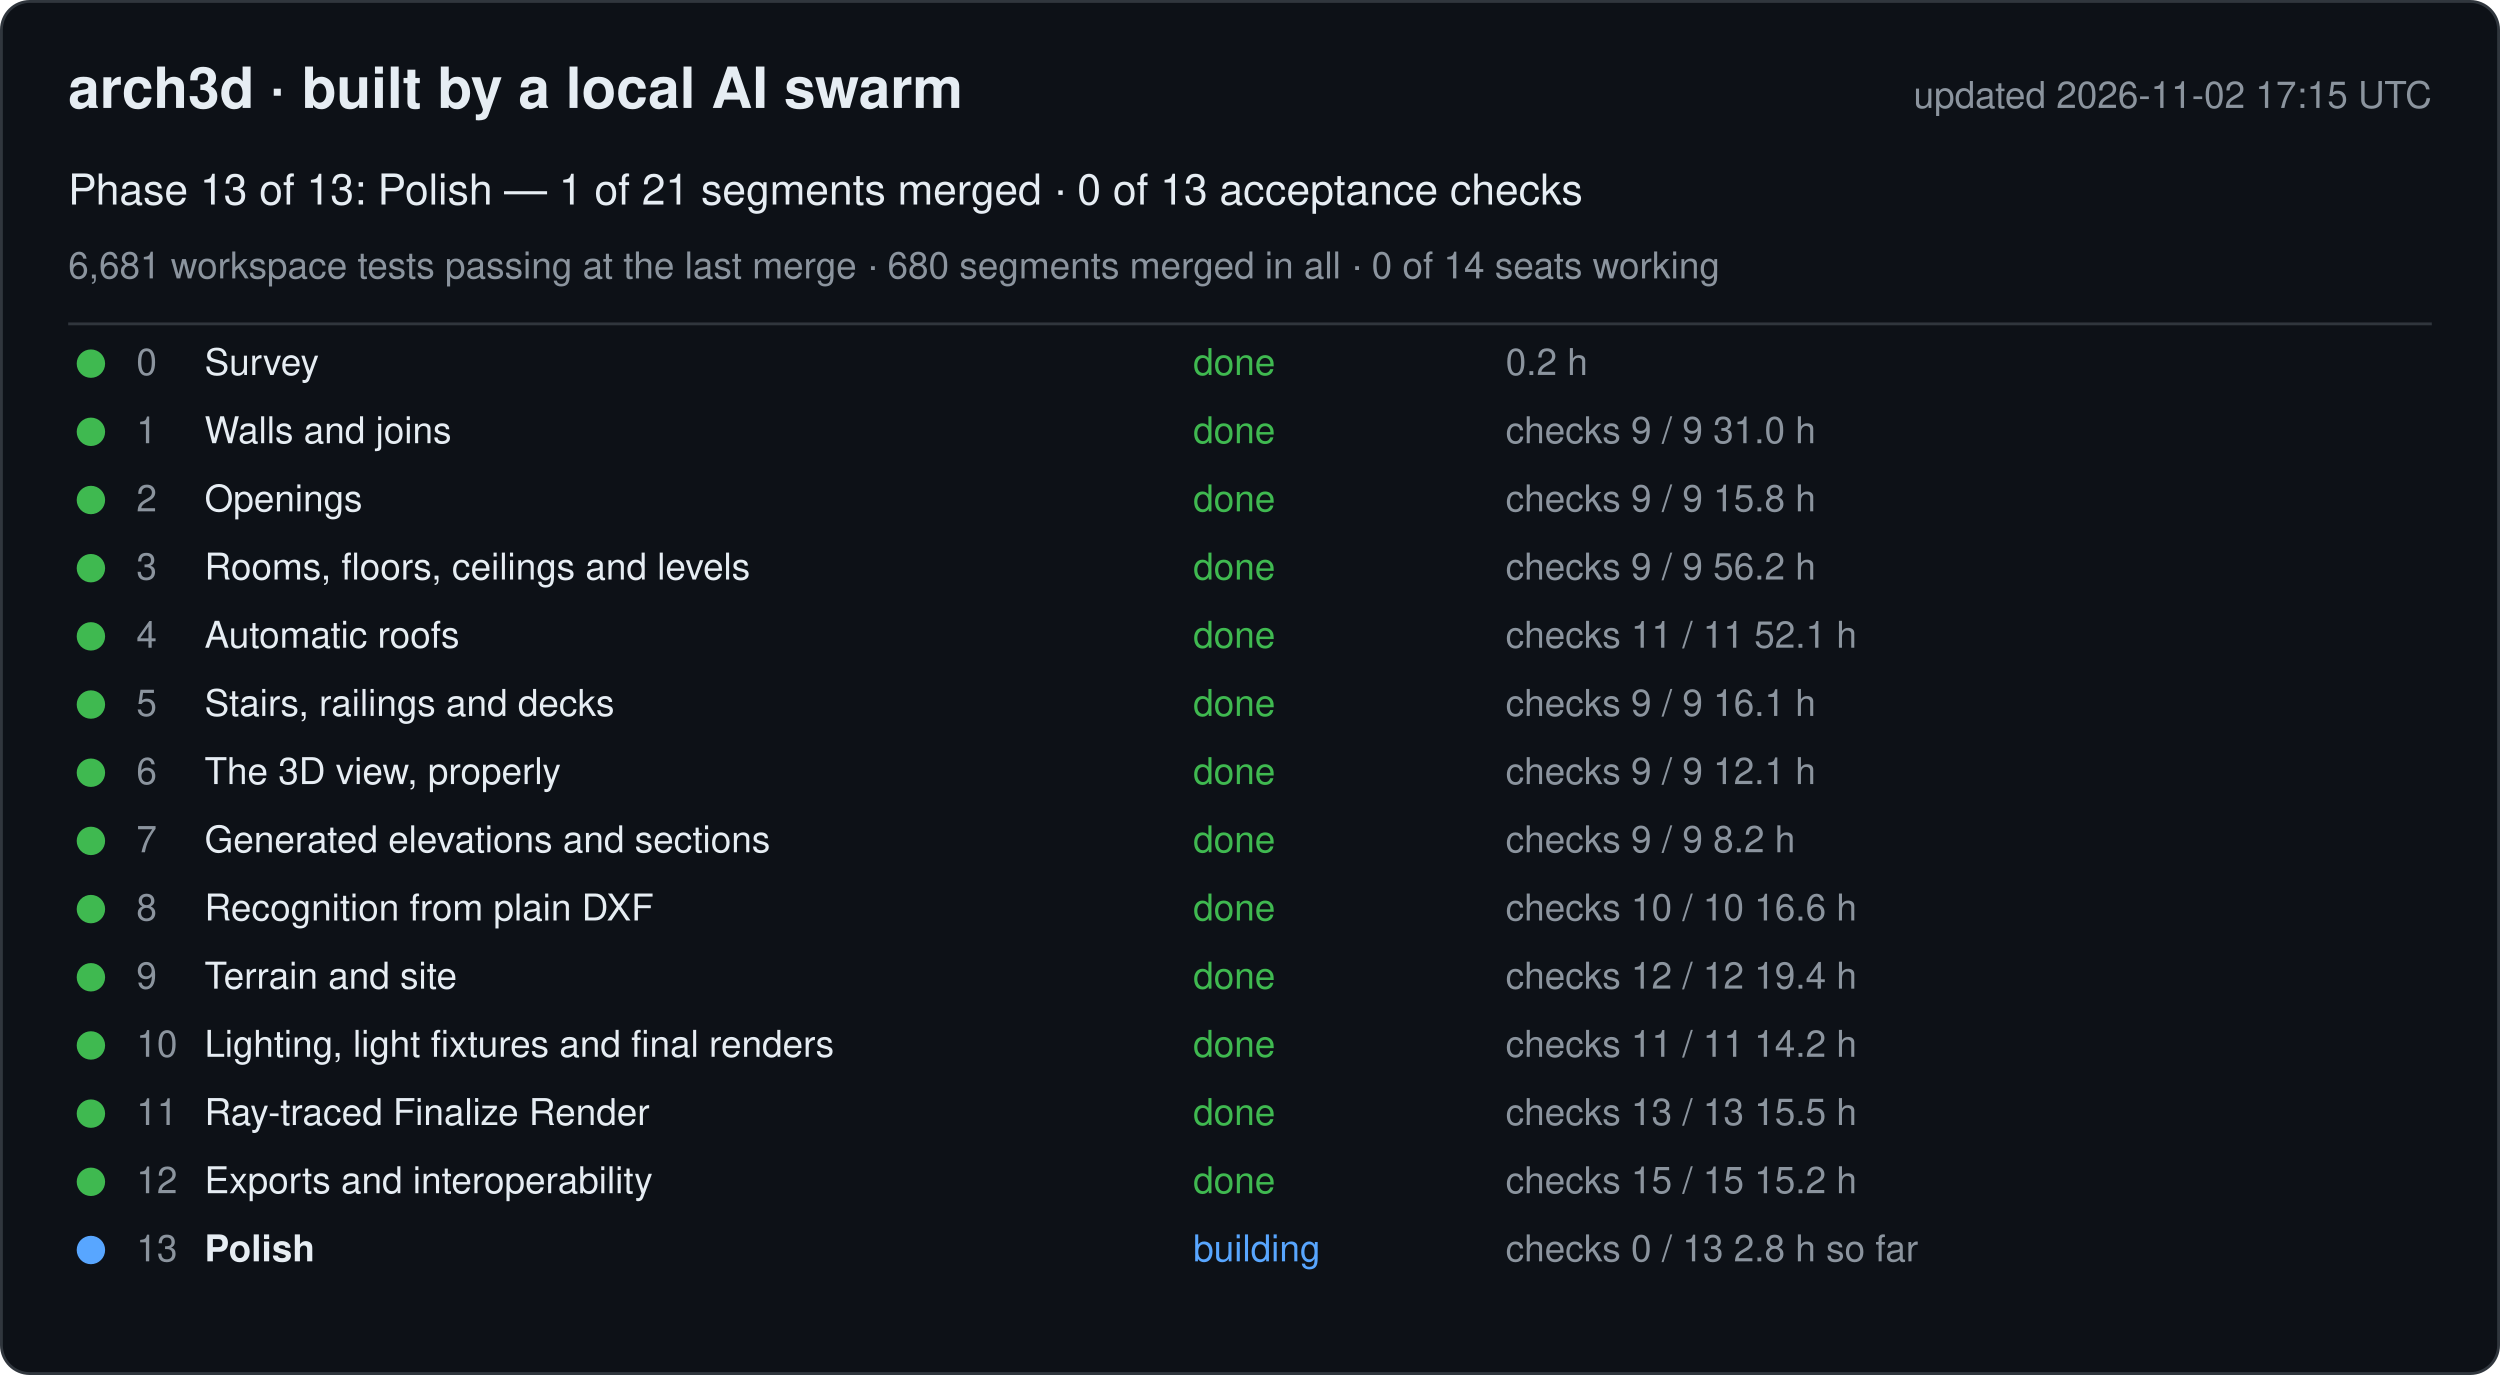
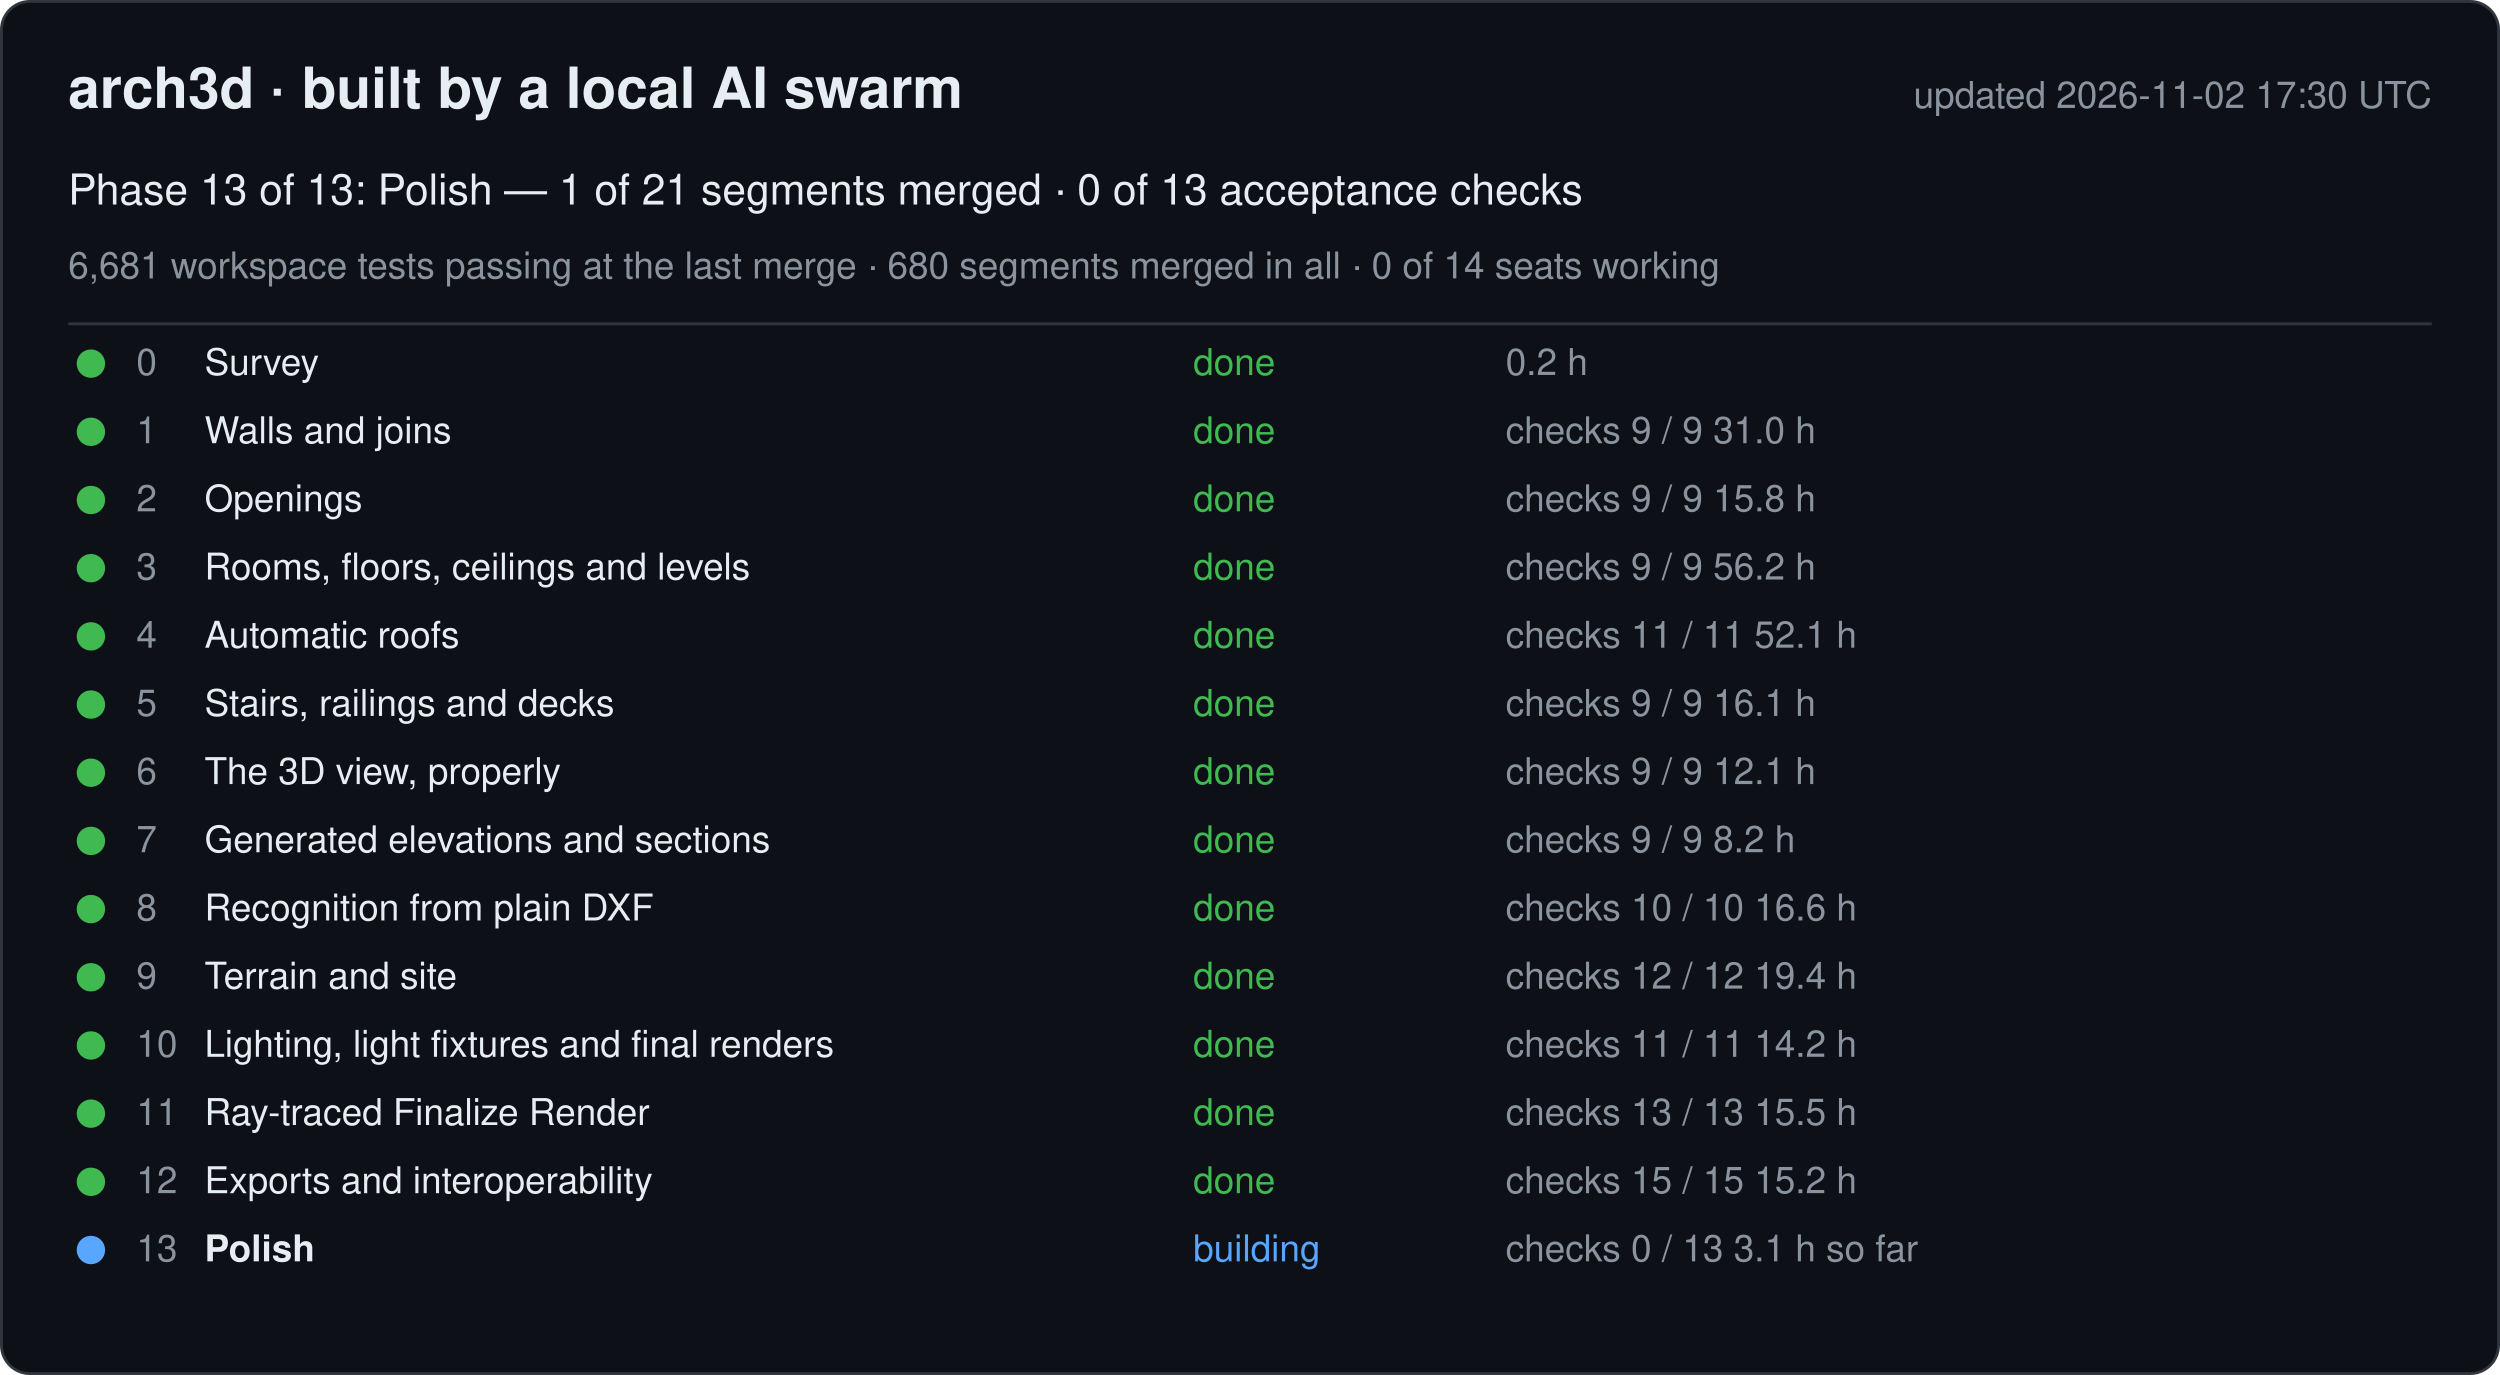
<svg xmlns="http://www.w3.org/2000/svg" width="880" height="484" viewBox="0 0 880 484" font-family="-apple-system, Segoe UI, Helvetica, Arial, sans-serif">
  <rect x="0.5" y="0.5" width="879" height="483" rx="10" fill="#0d1117" stroke="#30363d" />
  <text x="24" y="38" font-size="20" font-weight="600" fill="#e6edf3">arch3d · built by a local AI swarm</text>
-   <text x="856" y="38" font-size="13" fill="#8b949e" text-anchor="end">updated 2026-11-02 17:15 UTC</text>
+   <text x="856" y="38" font-size="13" fill="#8b949e" text-anchor="end">updated 2026-11-02 17:30 UTC</text>
  <text x="24" y="72" font-size="15" fill="#e6edf3">Phase 13 of 13: Polish — 1 of 21 segments merged · 0 of 13 acceptance checks</text>
  <text x="24" y="98" font-size="13" fill="#8b949e">6,681 workspace tests passing at the last merge · 680 segments merged in all · 0 of 14 seats working</text>
  <line x1="24" y1="114" x2="856" y2="114" stroke="#30363d" />
  <g data-phase="0">
    <circle cx="32" cy="128" r="5" fill="#3fb950" />
    <text x="48" y="132" font-size="13" fill="#8b949e">0</text>
    <text x="72" y="132" font-size="13" fill="#e6edf3">Survey</text>
    <text x="420" y="132" font-size="13" fill="#3fb950">done</text>
    <text x="530" y="132" font-size="13" fill="#8b949e">0.2 h</text>
  </g>
  <g data-phase="1">
    <circle cx="32" cy="152" r="5" fill="#3fb950" />
    <text x="48" y="156" font-size="13" fill="#8b949e">1</text>
    <text x="72" y="156" font-size="13" fill="#e6edf3">Walls and joins</text>
    <text x="420" y="156" font-size="13" fill="#3fb950">done</text>
    <text x="530" y="156" font-size="13" fill="#8b949e">checks 9 / 9   31.0 h</text>
  </g>
  <g data-phase="2">
    <circle cx="32" cy="176" r="5" fill="#3fb950" />
    <text x="48" y="180" font-size="13" fill="#8b949e">2</text>
    <text x="72" y="180" font-size="13" fill="#e6edf3">Openings</text>
    <text x="420" y="180" font-size="13" fill="#3fb950">done</text>
    <text x="530" y="180" font-size="13" fill="#8b949e">checks 9 / 9   15.8 h</text>
  </g>
  <g data-phase="3">
    <circle cx="32" cy="200" r="5" fill="#3fb950" />
    <text x="48" y="204" font-size="13" fill="#8b949e">3</text>
    <text x="72" y="204" font-size="13" fill="#e6edf3">Rooms, floors, ceilings and levels</text>
    <text x="420" y="204" font-size="13" fill="#3fb950">done</text>
    <text x="530" y="204" font-size="13" fill="#8b949e">checks 9 / 9   56.2 h</text>
  </g>
  <g data-phase="4">
    <circle cx="32" cy="224" r="5" fill="#3fb950" />
    <text x="48" y="228" font-size="13" fill="#8b949e">4</text>
    <text x="72" y="228" font-size="13" fill="#e6edf3">Automatic roofs</text>
    <text x="420" y="228" font-size="13" fill="#3fb950">done</text>
    <text x="530" y="228" font-size="13" fill="#8b949e">checks 11 / 11   52.1 h</text>
  </g>
  <g data-phase="5">
    <circle cx="32" cy="248" r="5" fill="#3fb950" />
    <text x="48" y="252" font-size="13" fill="#8b949e">5</text>
    <text x="72" y="252" font-size="13" fill="#e6edf3">Stairs, railings and decks</text>
    <text x="420" y="252" font-size="13" fill="#3fb950">done</text>
    <text x="530" y="252" font-size="13" fill="#8b949e">checks 9 / 9   16.1 h</text>
  </g>
  <g data-phase="6">
    <circle cx="32" cy="272" r="5" fill="#3fb950" />
    <text x="48" y="276" font-size="13" fill="#8b949e">6</text>
    <text x="72" y="276" font-size="13" fill="#e6edf3">The 3D view, properly</text>
    <text x="420" y="276" font-size="13" fill="#3fb950">done</text>
    <text x="530" y="276" font-size="13" fill="#8b949e">checks 9 / 9   12.1 h</text>
  </g>
  <g data-phase="7">
    <circle cx="32" cy="296" r="5" fill="#3fb950" />
    <text x="48" y="300" font-size="13" fill="#8b949e">7</text>
    <text x="72" y="300" font-size="13" fill="#e6edf3">Generated elevations and sections</text>
    <text x="420" y="300" font-size="13" fill="#3fb950">done</text>
    <text x="530" y="300" font-size="13" fill="#8b949e">checks 9 / 9   8.2 h</text>
  </g>
  <g data-phase="8">
    <circle cx="32" cy="320" r="5" fill="#3fb950" />
    <text x="48" y="324" font-size="13" fill="#8b949e">8</text>
    <text x="72" y="324" font-size="13" fill="#e6edf3">Recognition from plain DXF</text>
    <text x="420" y="324" font-size="13" fill="#3fb950">done</text>
    <text x="530" y="324" font-size="13" fill="#8b949e">checks 10 / 10   16.6 h</text>
  </g>
  <g data-phase="9">
    <circle cx="32" cy="344" r="5" fill="#3fb950" />
    <text x="48" y="348" font-size="13" fill="#8b949e">9</text>
    <text x="72" y="348" font-size="13" fill="#e6edf3">Terrain and site</text>
    <text x="420" y="348" font-size="13" fill="#3fb950">done</text>
    <text x="530" y="348" font-size="13" fill="#8b949e">checks 12 / 12   19.4 h</text>
  </g>
  <g data-phase="10">
    <circle cx="32" cy="368" r="5" fill="#3fb950" />
    <text x="48" y="372" font-size="13" fill="#8b949e">10</text>
    <text x="72" y="372" font-size="13" fill="#e6edf3">Lighting, light fixtures and final renders</text>
    <text x="420" y="372" font-size="13" fill="#3fb950">done</text>
    <text x="530" y="372" font-size="13" fill="#8b949e">checks 11 / 11   14.2 h</text>
  </g>
  <g data-phase="11">
    <circle cx="32" cy="392" r="5" fill="#3fb950" />
    <text x="48" y="396" font-size="13" fill="#8b949e">11</text>
    <text x="72" y="396" font-size="13" fill="#e6edf3">Ray-traced Finalize Render</text>
    <text x="420" y="396" font-size="13" fill="#3fb950">done</text>
    <text x="530" y="396" font-size="13" fill="#8b949e">checks 13 / 13   15.5 h</text>
  </g>
  <g data-phase="12">
    <circle cx="32" cy="416" r="5" fill="#3fb950" />
    <text x="48" y="420" font-size="13" fill="#8b949e">12</text>
    <text x="72" y="420" font-size="13" fill="#e6edf3">Exports and interoperability</text>
    <text x="420" y="420" font-size="13" fill="#3fb950">done</text>
    <text x="530" y="420" font-size="13" fill="#8b949e">checks 15 / 15   15.2 h</text>
  </g>
  <g data-phase="13">
    <circle cx="32" cy="440" r="5" fill="#58a6ff" />
    <text x="48" y="444" font-size="13" fill="#8b949e">13</text>
    <text x="72" y="444" font-size="13" fill="#e6edf3" font-weight="600">Polish</text>
    <text x="420" y="444" font-size="13" fill="#58a6ff">building</text>
-     <text x="530" y="444" font-size="13" fill="#8b949e">checks 0 / 13   2.8 h so far</text>
+     <text x="530" y="444" font-size="13" fill="#8b949e">checks 0 / 13   3.1 h so far</text>
  </g>
</svg>
